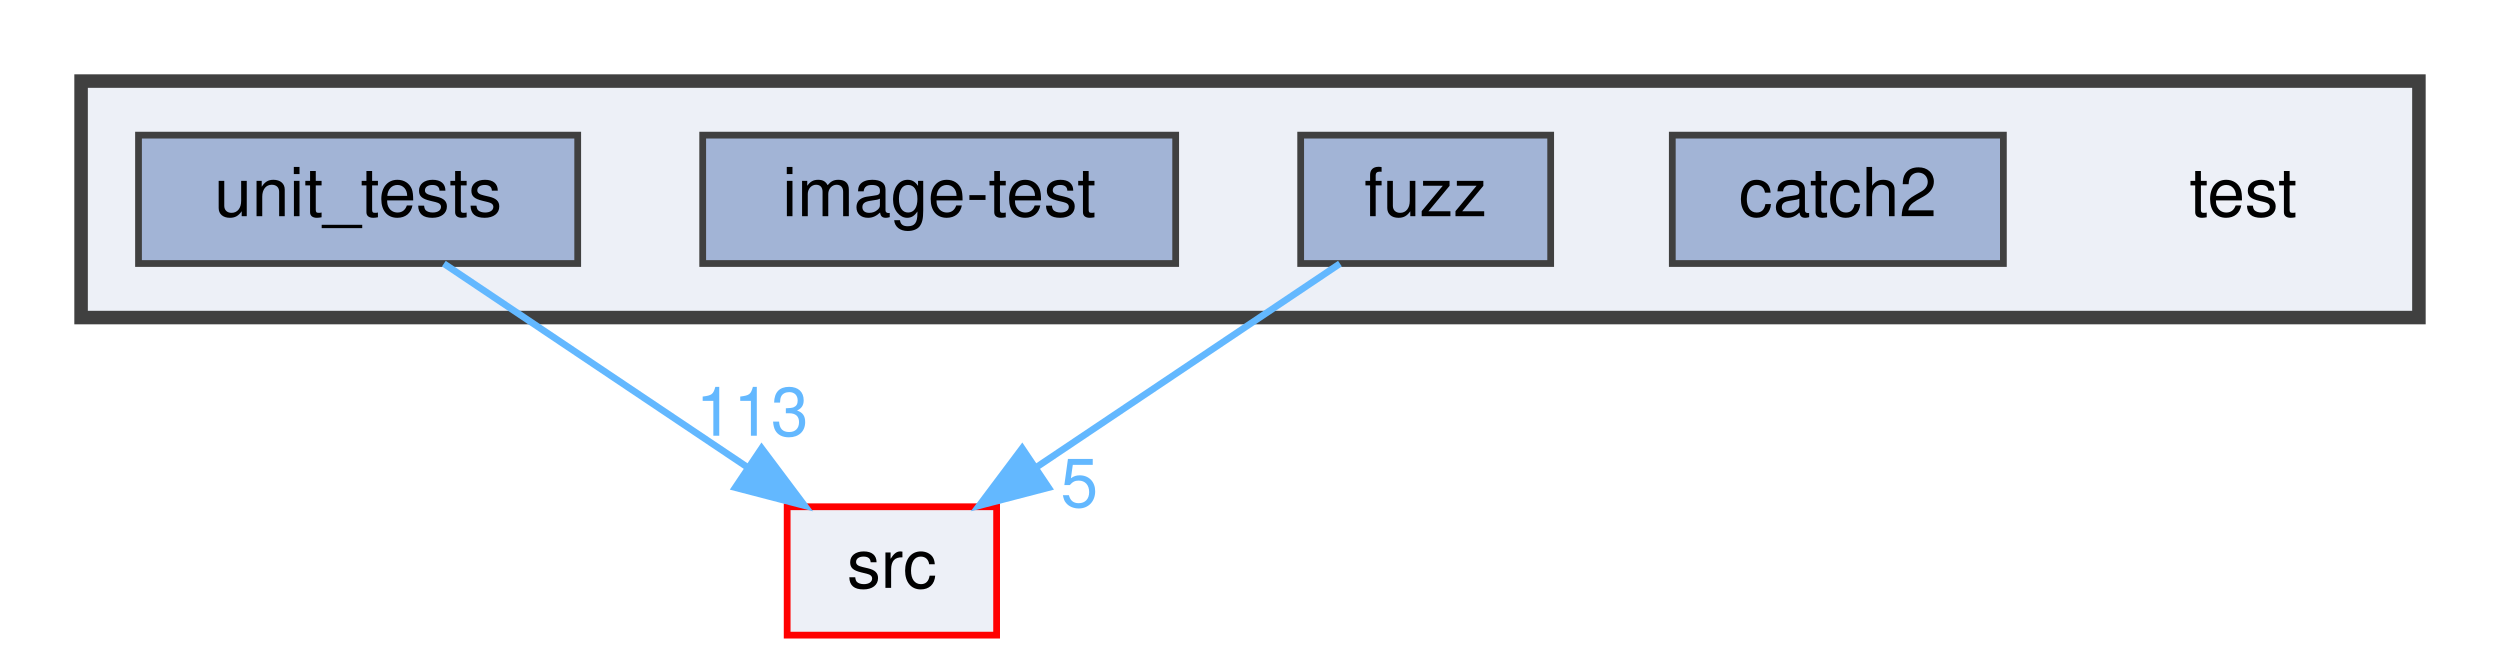
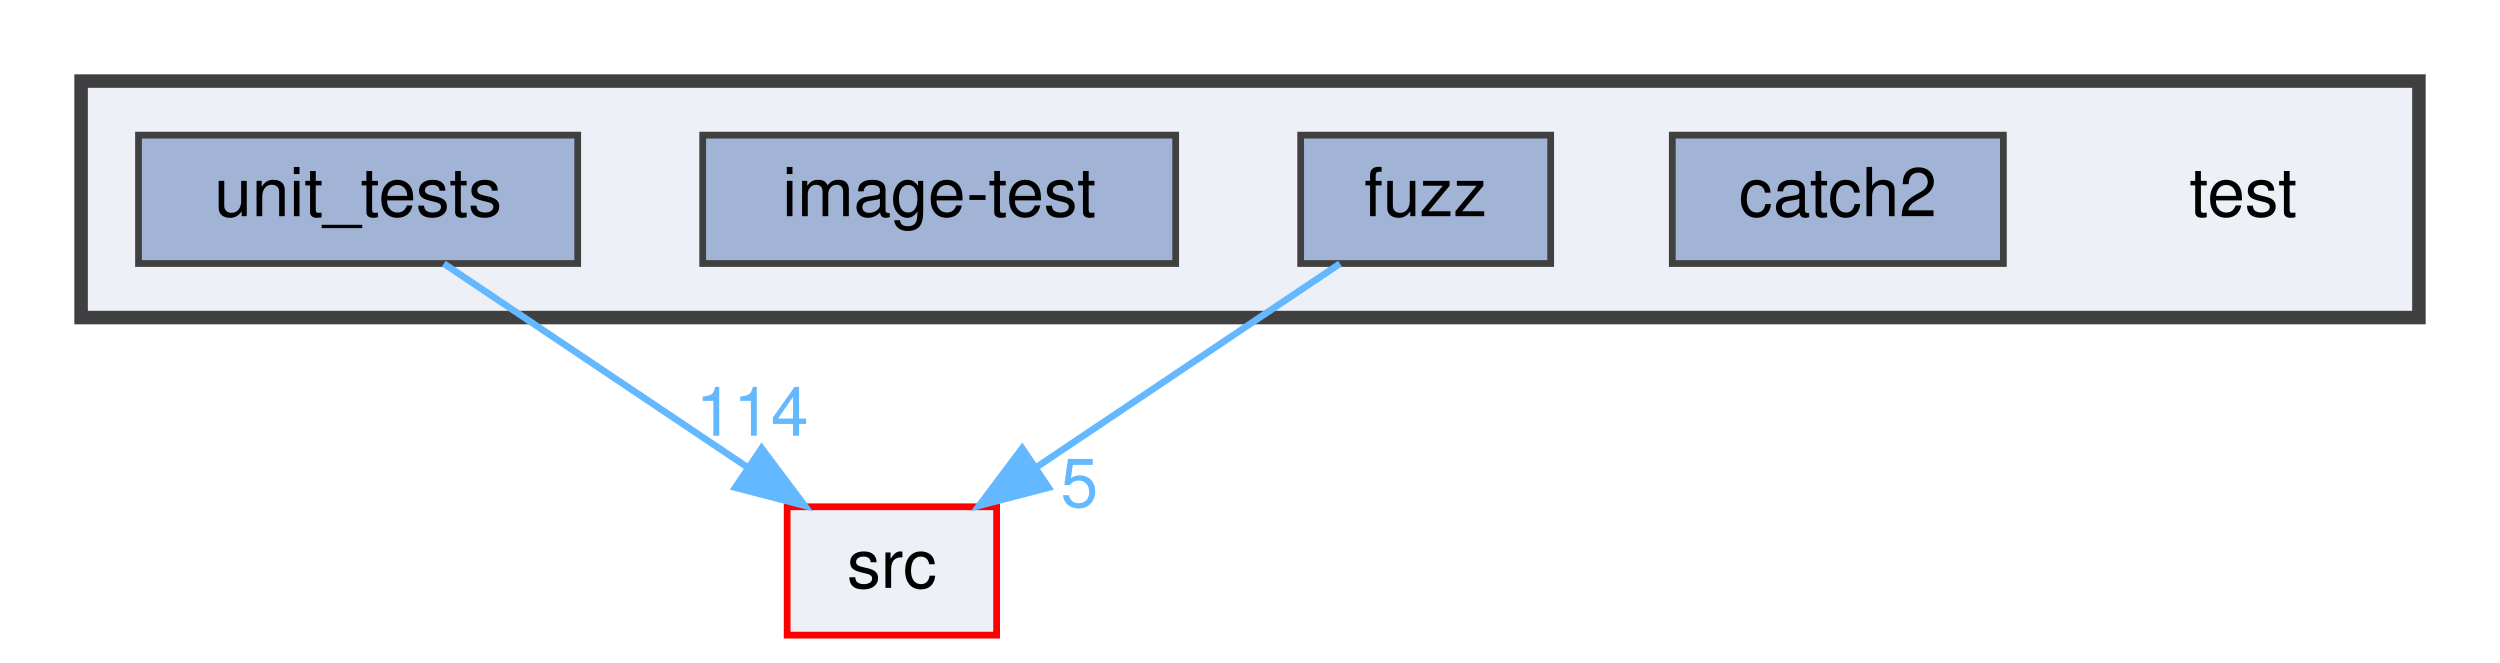
<svg xmlns="http://www.w3.org/2000/svg" xmlns:xlink="http://www.w3.org/1999/xlink" width="370pt" height="98pt" viewBox="0.00 0.00 370.00 98.00">
  <g id="graph0" class="graph" transform="scale(1 1) rotate(0) translate(4 94)">
    <g id="clust1" class="cluster">
      <g id="a_clust1">
        <a xlink:href="dir_13e138d54eb8818da29c3992edef070a.html" target="_top">
          <polygon fill="#edf0f7" stroke="#404040" stroke-width="2" points="8,-47 8,-82 354,-82 354,-47 8,-47" />
        </a>
      </g>
    </g>
    <g id="node1" class="node">
      <text text-anchor="middle" x="328" y="-62" font-family="Helvetica,sans-Serif" font-size="10.00">test</text>
    </g>
    <g id="node2" class="node">
      <g id="a_node2">
        <a xlink:href="dir_7f807d395e165d90d03031fc8cc69280.html" target="_top" xlink:title="catch2">
          <polygon fill="#a2b4d6" stroke="#404040" points="292.5,-74 243.5,-74 243.5,-55 292.5,-55 292.5,-74" />
          <text text-anchor="middle" x="268" y="-62" font-family="Helvetica,sans-Serif" font-size="10.00">catch2</text>
        </a>
      </g>
    </g>
    <g id="node3" class="node">
      <g id="a_node3">
        <a xlink:href="dir_deb7b2057987728b2d8de385a2a2e011.html" target="_top" xlink:title="fuzz">
          <polygon fill="#a2b4d6" stroke="#404040" points="225.5,-74 188.5,-74 188.5,-55 225.5,-55 225.5,-74" />
          <text text-anchor="middle" x="207" y="-62" font-family="Helvetica,sans-Serif" font-size="10.00">fuzz</text>
        </a>
      </g>
    </g>
    <g id="node6" class="node">
      <g id="a_node6">
        <a xlink:href="dir_68267d1309a1af8e8297ef4c3efbcdba.html" target="_top" xlink:title="src">
          <polygon fill="#edf0f7" stroke="red" points="143.5,-19 112.5,-19 112.5,0 143.5,0 143.5,-19" />
          <text text-anchor="middle" x="128" y="-7" font-family="Helvetica,sans-Serif" font-size="10.00">src</text>
        </a>
      </g>
    </g>
    <g id="edge1" class="edge">
      <path fill="none" stroke="#63b8ff" d="M194.31,-54.98C182.17,-46.84 163.64,-34.41 149.25,-24.76" />
      <polygon fill="#63b8ff" stroke="#63b8ff" points="151.18,-21.84 140.92,-19.17 147.28,-27.65 151.18,-21.84" />
      <g id="a_edge1-headlabel">
        <a xlink:href="dir_000012_000024.html" target="_top" xlink:title="5">
          <text text-anchor="middle" x="155.74" y="-18.98" font-family="Helvetica,sans-Serif" font-size="10.00" fill="#63b8ff">5</text>
        </a>
      </g>
    </g>
    <g id="node4" class="node">
      <g id="a_node4">
        <a xlink:href="dir_cda96f735b2af45a8cd29f29a5bc8704.html" target="_top" xlink:title="image-test">
          <polygon fill="#a2b4d6" stroke="#404040" points="170,-74 100,-74 100,-55 170,-55 170,-74" />
          <text text-anchor="middle" x="135" y="-62" font-family="Helvetica,sans-Serif" font-size="10.00">image-test</text>
        </a>
      </g>
    </g>
    <g id="node5" class="node">
      <g id="a_node5">
        <a xlink:href="dir_659156346187756fb467673d9eaafd3f.html" target="_top" xlink:title="unit_tests">
          <polygon fill="#a2b4d6" stroke="#404040" points="81.5,-74 16.5,-74 16.5,-55 81.5,-55 81.5,-74" />
          <text text-anchor="middle" x="49" y="-62" font-family="Helvetica,sans-Serif" font-size="10.00">unit_tests</text>
        </a>
      </g>
    </g>
    <g id="edge2" class="edge">
      <path fill="none" stroke="#63b8ff" d="M61.69,-54.98C73.83,-46.84 92.36,-34.41 106.75,-24.76" />
      <polygon fill="#63b8ff" stroke="#63b8ff" points="108.72,-27.65 115.08,-19.17 104.82,-21.84 108.72,-27.65" />
      <g id="a_edge2-headlabel">
-         <a xlink:href="dir_000028_000024.html" target="_top" xlink:title="113">
-           <text text-anchor="middle" x="107.32" y="-29.51" font-family="Helvetica,sans-Serif" font-size="10.00" fill="#63b8ff">113</text>
+         <a xlink:href="dir_000028_000024.html" target="_top" xlink:title="114">
+           <text text-anchor="middle" x="107.32" y="-29.51" font-family="Helvetica,sans-Serif" font-size="10.00" fill="#63b8ff">114</text>
        </a>
      </g>
    </g>
  </g>
</svg>
